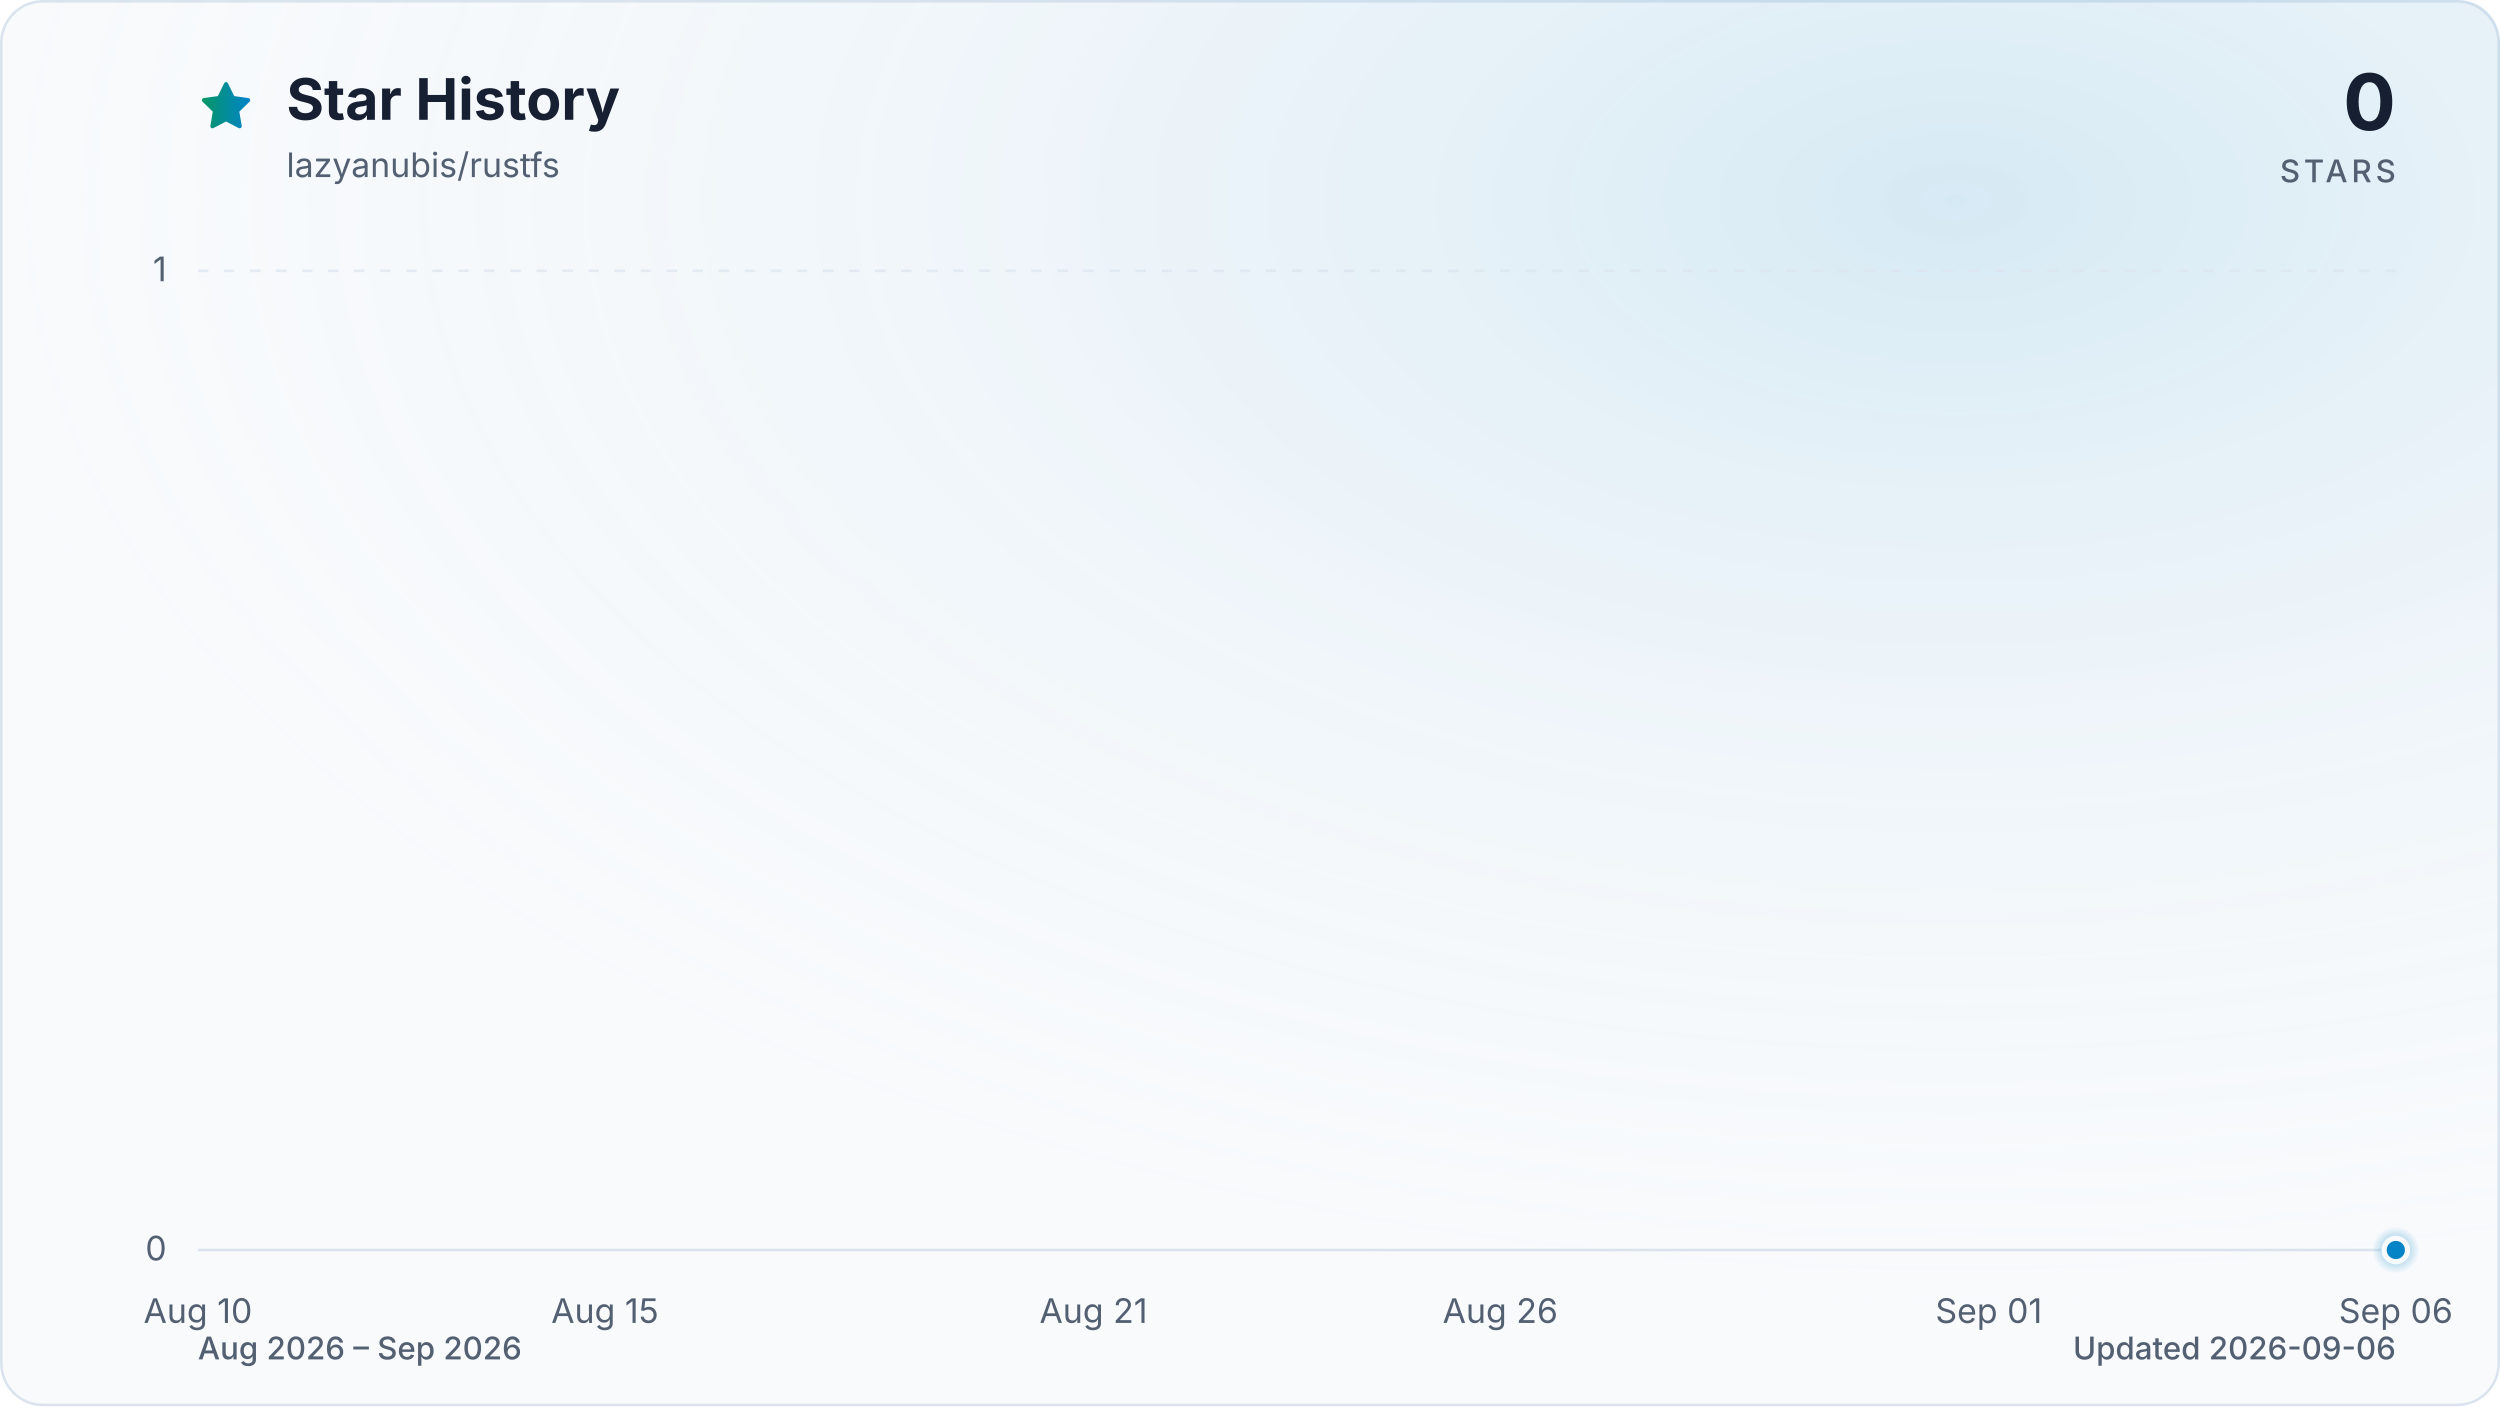
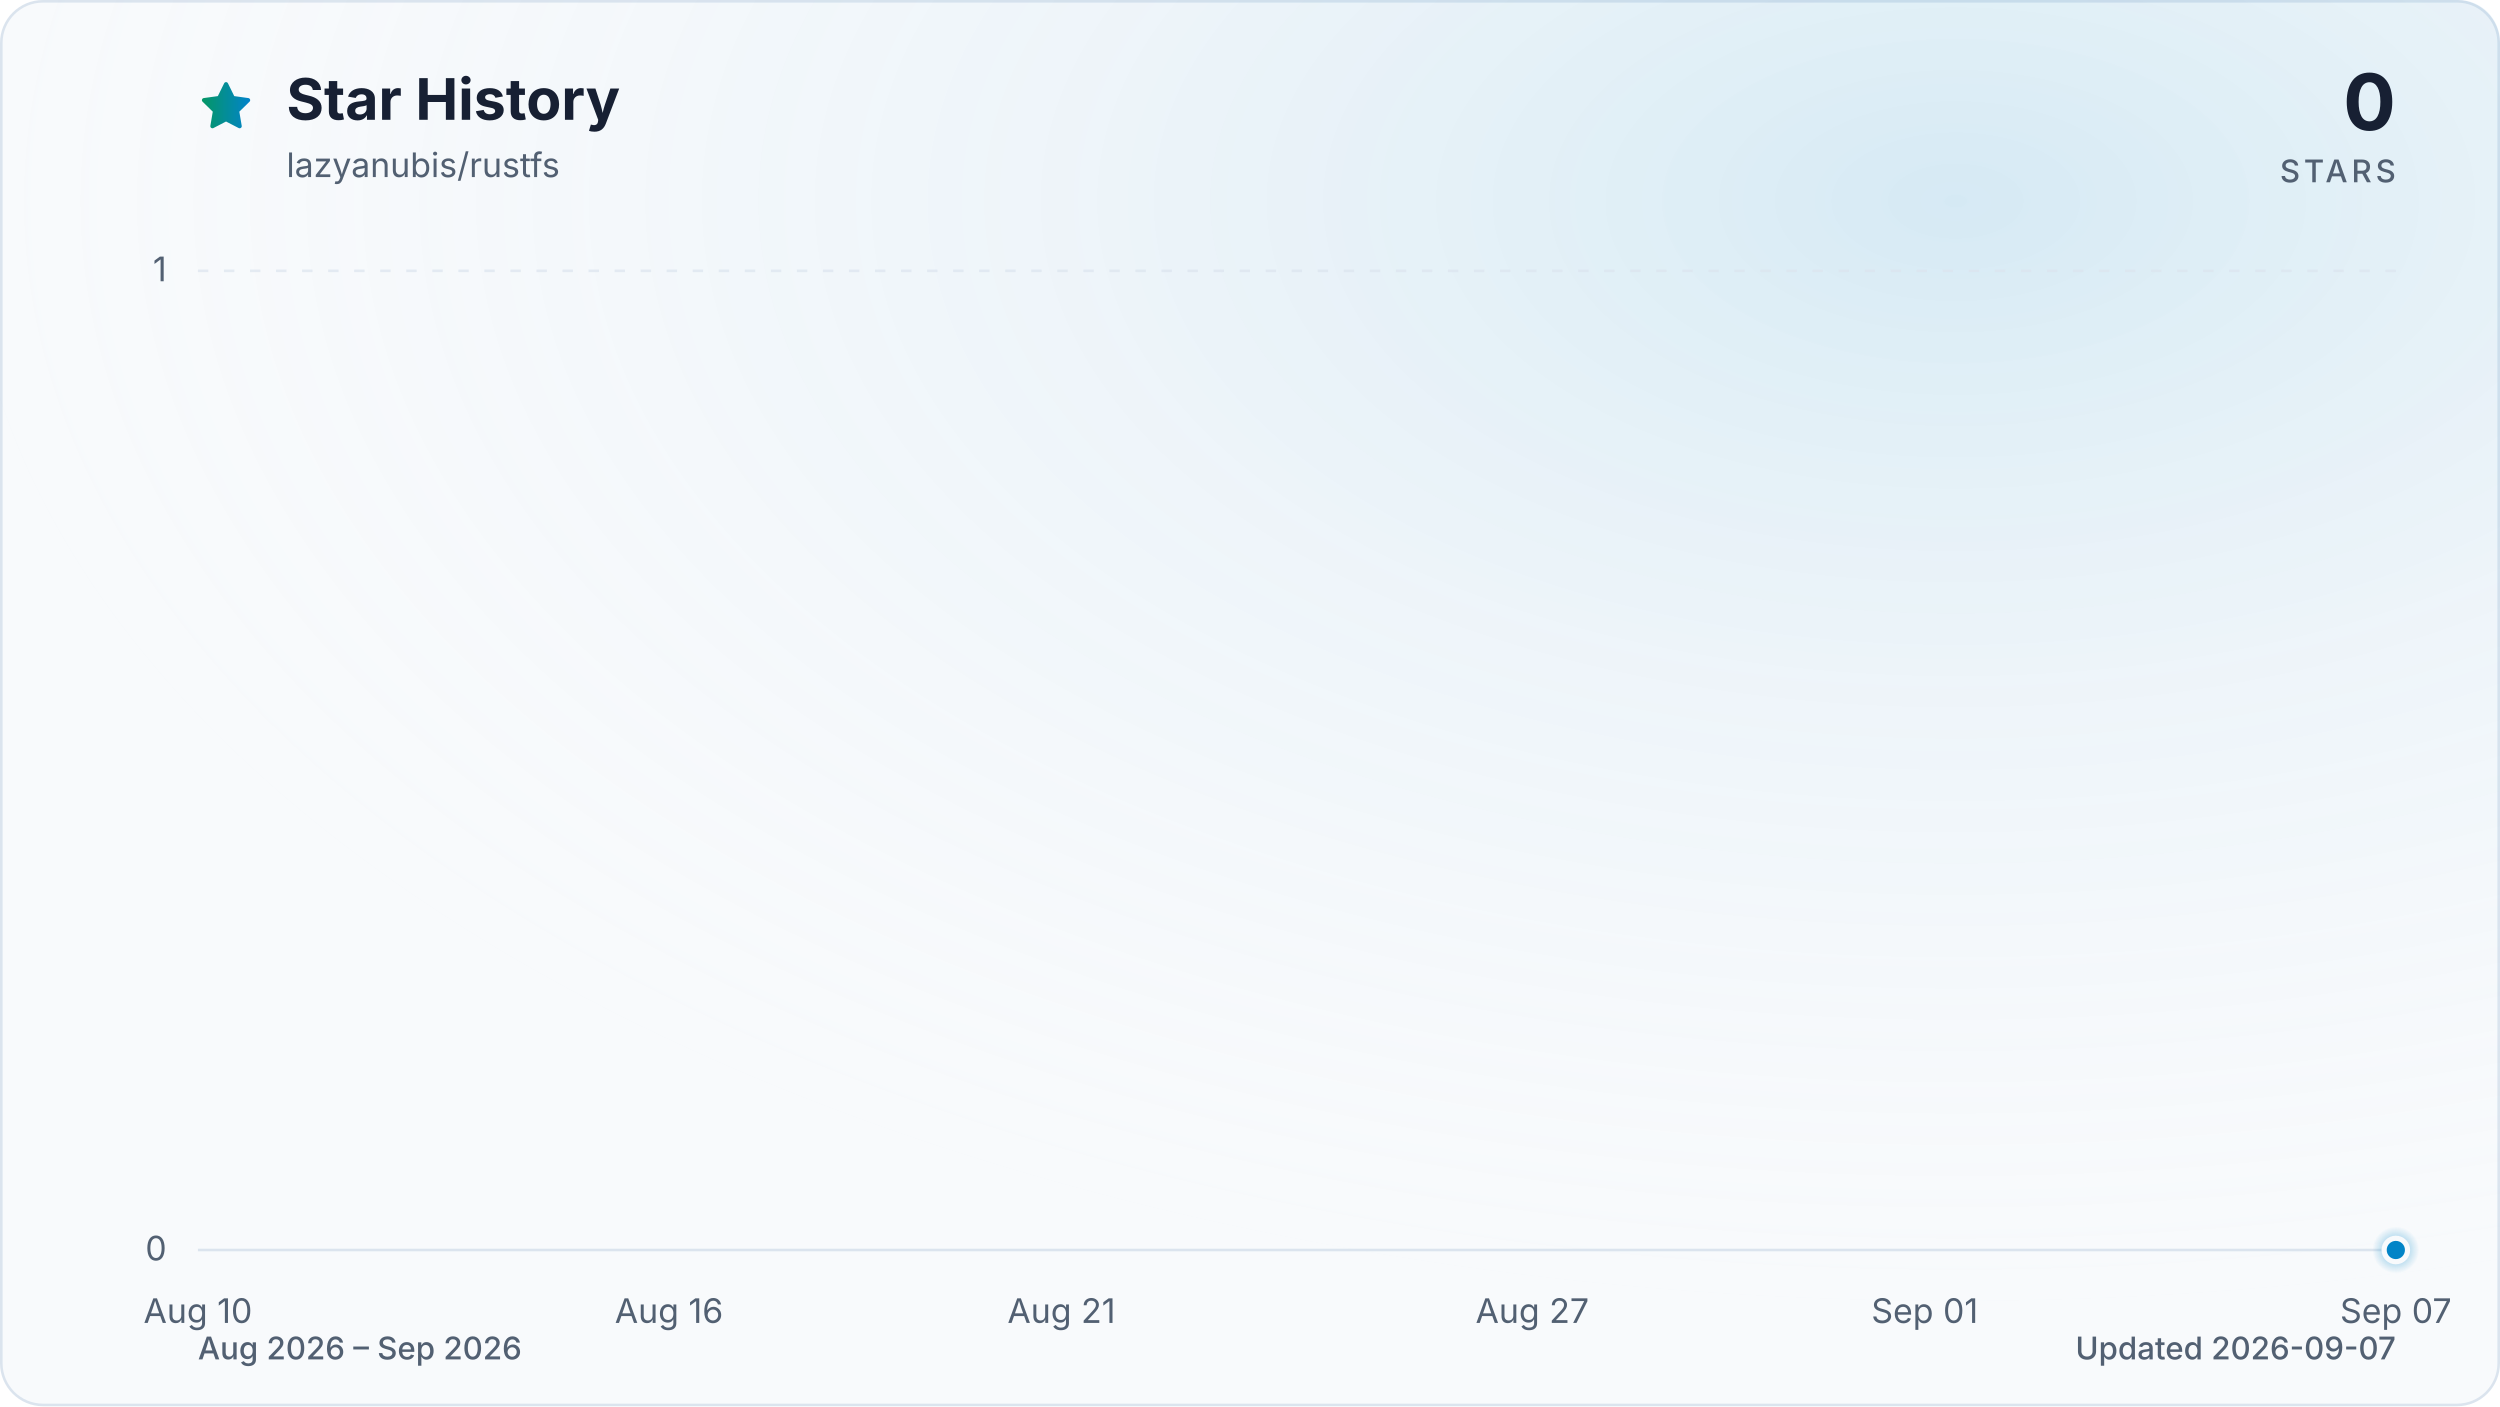
<svg xmlns="http://www.w3.org/2000/svg" viewBox="0 0 960 540" role="img" aria-labelledby="title description" data-style="gradient" data-variant="glow" data-animated="true">
  <defs>
    <linearGradient id="trend" x1="0" y1="0" x2="1" y2="0">
      <stop offset="0%" stop-color="#059669" />
      <stop offset="100%" stop-color="#0284c7" />
    </linearGradient>
    <linearGradient id="area" x1="0" y1="0" x2="0" y2="1">
      <stop offset="0%" stop-color="#059669" stop-opacity="0.30" />
      <stop offset="55%" stop-color="#0284c7" stop-opacity="0.10" />
      <stop offset="100%" stop-color="#0284c7" stop-opacity="0.01" />
    </linearGradient>
    <radialGradient id="marker-halo" cx="50%" cy="50%" r="50%">
      <stop offset="0%" stop-color="#0284c7" stop-opacity="0.55" />
      <stop offset="100%" stop-color="#0284c7" stop-opacity="0" />
    </radialGradient>
    <radialGradient id="surface-glow" cx="78%" cy="14%" r="80%">
      <stop offset="0%" stop-color="#0284c7" stop-opacity="0.14" />
      <stop offset="100%" stop-color="#f8fafc" stop-opacity="0" />
    </radialGradient>
    <filter id="trend-glow" x="-20%" y="-20%" width="140%" height="140%">
      <feGaussianBlur stdDeviation="7" />
    </filter>
  </defs>
  <style>
.trend-enter{transform-box:fill-box;transform-origin:center;animation:trend-enter 520ms cubic-bezier(0.16,1,0.3,1)}
.marker-enter{transform-box:fill-box;transform-origin:center;animation:marker-enter 320ms cubic-bezier(0.16,1,0.3,1) 200ms both}
.marker-pulse{transform-box:fill-box;transform-origin:center;animation:marker-pulse 2.6s ease-out infinite}
@keyframes trend-enter{from{opacity:.35;transform:translateY(10px)}to{opacity:1;transform:translateY(0)}}
@keyframes marker-enter{from{opacity:0;transform:scale(.4)}to{opacity:1;transform:scale(1)}}
@keyframes marker-pulse{0%{opacity:.5;transform:scale(.7)}70%,100%{opacity:0;transform:scale(2.1)}}
@media (prefers-reduced-motion:reduce){.trend-enter,.marker-enter,.marker-pulse{animation:none!important}}
@media (prefers-reduced-motion:reduce){.marker-pulse{opacity:0}}
</style>
  <rect x="0.5" y="0.5" width="959" height="539" fill="#f8fafc" stroke="#dbe4ee" stroke-width="1" rx="16" />
  <rect width="960" height="540" fill="url(#surface-glow)" rx="16" />
  <path d="M12 2.6l2.9 5.9 6.5.9-4.7 4.6 1.1 6.5-5.8-3-5.8 3 1.1-6.5-4.7-4.6 6.5-.9L12 2.6Z" transform="translate(76 30) scale(.9)" fill="url(#trend)" stroke="url(#trend)" stroke-width="1.8" stroke-linejoin="round" aria-hidden="true" />
  <text x="110" y="46" fill="#172033" font-family="ui-sans-serif, system-ui, -apple-system, BlinkMacSystemFont, 'Segoe UI', sans-serif" font-size="22" font-weight="700">Star History</text>
  <text x="110" y="68" fill="#526072" font-family="ui-sans-serif, system-ui, -apple-system, BlinkMacSystemFont, 'Segoe UI', sans-serif" font-size="13">lazyanubis/rustfs</text>
  <text x="920" y="50" fill="#172033" font-family="ui-sans-serif, system-ui, -apple-system, BlinkMacSystemFont, 'Segoe UI', sans-serif" font-size="30" font-weight="700" text-anchor="end">0</text>
  <text x="920" y="70" fill="#526072" font-family="ui-sans-serif, system-ui, -apple-system, BlinkMacSystemFont, 'Segoe UI', sans-serif" font-size="12" font-weight="500" letter-spacing="1.5" text-anchor="end">STARS</text>
  <line x1="76" y1="480.0" x2="920" y2="480.0" stroke="#dbe4ee" stroke-width="1" stroke-dasharray="0" opacity="1" />
  <text x="64" y="484.0" fill="#526072" font-family="ui-sans-serif, system-ui, -apple-system, BlinkMacSystemFont, 'Segoe UI', sans-serif" font-size="13" text-anchor="end">0</text>
  <line x1="76" y1="104.0" x2="920" y2="104.0" stroke="#dbe4ee" stroke-width="1" stroke-dasharray="4 6" opacity="0.7" />
  <text x="64" y="108.0" fill="#526072" font-family="ui-sans-serif, system-ui, -apple-system, BlinkMacSystemFont, 'Segoe UI', sans-serif" font-size="13" text-anchor="end">1</text>
  <text x="76.0" y="508" fill="#526072" font-family="ui-sans-serif, system-ui, -apple-system, BlinkMacSystemFont, 'Segoe UI', sans-serif" font-size="13" text-anchor="middle">Aug 10</text>
-   <text x="232.3" y="508" fill="#526072" font-family="ui-sans-serif, system-ui, -apple-system, BlinkMacSystemFont, 'Segoe UI', sans-serif" font-size="13" text-anchor="middle">Aug 15</text>
-   <text x="419.9" y="508" fill="#526072" font-family="ui-sans-serif, system-ui, -apple-system, BlinkMacSystemFont, 'Segoe UI', sans-serif" font-size="13" text-anchor="middle">Aug 21</text>
-   <text x="576.1" y="508" fill="#526072" font-family="ui-sans-serif, system-ui, -apple-system, BlinkMacSystemFont, 'Segoe UI', sans-serif" font-size="13" text-anchor="middle">Aug 26</text>
-   <text x="763.7" y="508" fill="#526072" font-family="ui-sans-serif, system-ui, -apple-system, BlinkMacSystemFont, 'Segoe UI', sans-serif" font-size="13" text-anchor="middle">Sep 01</text>
-   <text x="920.0" y="508" fill="#526072" font-family="ui-sans-serif, system-ui, -apple-system, BlinkMacSystemFont, 'Segoe UI', sans-serif" font-size="13" text-anchor="middle">Sep 06</text>
+   <text x="256.9" y="508" fill="#526072" font-family="ui-sans-serif, system-ui, -apple-system, BlinkMacSystemFont, 'Segoe UI', sans-serif" font-size="13" text-anchor="middle">Aug 16</text>
+   <text x="407.6" y="508" fill="#526072" font-family="ui-sans-serif, system-ui, -apple-system, BlinkMacSystemFont, 'Segoe UI', sans-serif" font-size="13" text-anchor="middle">Aug 21</text>
+   <text x="588.4" y="508" fill="#526072" font-family="ui-sans-serif, system-ui, -apple-system, BlinkMacSystemFont, 'Segoe UI', sans-serif" font-size="13" text-anchor="middle">Aug 27</text>
+   <text x="739.1" y="508" fill="#526072" font-family="ui-sans-serif, system-ui, -apple-system, BlinkMacSystemFont, 'Segoe UI', sans-serif" font-size="13" text-anchor="middle">Sep 01</text>
+   <text x="920.0" y="508" fill="#526072" font-family="ui-sans-serif, system-ui, -apple-system, BlinkMacSystemFont, 'Segoe UI', sans-serif" font-size="13" text-anchor="middle">Sep 07</text>
  <g class="trend-enter">
-     <path d="M 76.0 480.0 C 86.4 480.0, 96.8 480.0, 107.3 480.0 C 117.7 480.0, 128.1 480.0, 138.5 480.0 C 148.9 480.0, 159.4 480.0, 169.8 480.0 C 180.2 480.0, 190.6 480.0, 201.0 480.0 C 211.5 480.0, 221.9 480.0, 232.3 480.0 C 242.7 480.0, 253.1 480.0, 263.6 480.0 C 274.0 480.0, 284.4 480.0, 294.8 480.0 C 305.2 480.0, 315.7 480.0, 326.1 480.0 C 336.5 480.0, 346.9 480.0, 357.3 480.0 C 367.8 480.0, 378.2 480.0, 388.6 480.0 C 399.0 480.0, 409.4 480.0, 419.9 480.0 C 430.3 480.0, 440.7 480.0, 451.1 480.0 C 461.5 480.0, 472.0 480.0, 482.4 480.0 C 492.8 480.0, 503.2 480.0, 513.6 480.0 C 524.0 480.0, 534.5 480.0, 544.9 480.0 C 555.3 480.0, 565.7 480.0, 576.1 480.0 C 586.6 480.0, 597.0 480.0, 607.4 480.0 C 617.8 480.0, 628.2 480.0, 638.7 480.0 C 649.1 480.0, 659.5 480.0, 669.9 480.0 C 680.3 480.0, 690.8 480.0, 701.2 480.0 C 711.6 480.0, 722.0 480.0, 732.4 480.0 C 742.9 480.0, 753.3 480.0, 763.7 480.0 C 774.1 480.0, 784.5 480.0, 795.0 480.0 C 805.4 480.0, 815.8 480.0, 826.2 480.0 C 836.6 480.0, 847.1 480.0, 857.5 480.0 C 867.9 480.0, 878.3 480.0, 888.7 480.0 C 899.2 480.0, 909.6 480.0, 920.0 480.0 L 920.0 480.0 L 76.0 480.0 Z" fill="url(#area)" />
-     <path d="M 76.0 480.0 C 86.4 480.0, 96.8 480.0, 107.3 480.0 C 117.7 480.0, 128.1 480.0, 138.5 480.0 C 148.9 480.0, 159.4 480.0, 169.8 480.0 C 180.2 480.0, 190.6 480.0, 201.0 480.0 C 211.5 480.0, 221.9 480.0, 232.3 480.0 C 242.7 480.0, 253.1 480.0, 263.6 480.0 C 274.0 480.0, 284.4 480.0, 294.8 480.0 C 305.2 480.0, 315.7 480.0, 326.1 480.0 C 336.5 480.0, 346.9 480.0, 357.3 480.0 C 367.8 480.0, 378.2 480.0, 388.6 480.0 C 399.0 480.0, 409.4 480.0, 419.9 480.0 C 430.3 480.0, 440.7 480.0, 451.1 480.0 C 461.5 480.0, 472.0 480.0, 482.4 480.0 C 492.8 480.0, 503.2 480.0, 513.6 480.0 C 524.0 480.0, 534.5 480.0, 544.9 480.0 C 555.3 480.0, 565.7 480.0, 576.1 480.0 C 586.6 480.0, 597.0 480.0, 607.4 480.0 C 617.8 480.0, 628.2 480.0, 638.7 480.0 C 649.1 480.0, 659.5 480.0, 669.9 480.0 C 680.3 480.0, 690.8 480.0, 701.2 480.0 C 711.6 480.0, 722.0 480.0, 732.4 480.0 C 742.9 480.0, 753.3 480.0, 763.7 480.0 C 774.1 480.0, 784.5 480.0, 795.0 480.0 C 805.4 480.0, 815.8 480.0, 826.2 480.0 C 836.6 480.0, 847.1 480.0, 857.5 480.0 C 867.9 480.0, 878.3 480.0, 888.7 480.0 C 899.2 480.0, 909.6 480.0, 920.0 480.0" fill="none" stroke="url(#trend)" stroke-width="12" stroke-linecap="round" stroke-linejoin="round" opacity="0.16" filter="url(#trend-glow)" />
-     <path d="M 76.0 480.0 C 86.4 480.0, 96.8 480.0, 107.3 480.0 C 117.7 480.0, 128.1 480.0, 138.5 480.0 C 148.9 480.0, 159.4 480.0, 169.8 480.0 C 180.2 480.0, 190.6 480.0, 201.0 480.0 C 211.5 480.0, 221.9 480.0, 232.3 480.0 C 242.7 480.0, 253.1 480.0, 263.6 480.0 C 274.0 480.0, 284.4 480.0, 294.8 480.0 C 305.2 480.0, 315.7 480.0, 326.1 480.0 C 336.5 480.0, 346.9 480.0, 357.3 480.0 C 367.8 480.0, 378.2 480.0, 388.6 480.0 C 399.0 480.0, 409.4 480.0, 419.9 480.0 C 430.3 480.0, 440.7 480.0, 451.1 480.0 C 461.5 480.0, 472.0 480.0, 482.4 480.0 C 492.8 480.0, 503.2 480.0, 513.6 480.0 C 524.0 480.0, 534.5 480.0, 544.9 480.0 C 555.3 480.0, 565.7 480.0, 576.1 480.0 C 586.6 480.0, 597.0 480.0, 607.4 480.0 C 617.8 480.0, 628.2 480.0, 638.7 480.0 C 649.1 480.0, 659.5 480.0, 669.9 480.0 C 680.3 480.0, 690.8 480.0, 701.2 480.0 C 711.6 480.0, 722.0 480.0, 732.4 480.0 C 742.9 480.0, 753.3 480.0, 763.7 480.0 C 774.1 480.0, 784.5 480.0, 795.0 480.0 C 805.4 480.0, 815.8 480.0, 826.2 480.0 C 836.6 480.0, 847.1 480.0, 857.5 480.0 C 867.9 480.0, 878.3 480.0, 888.7 480.0 C 899.2 480.0, 909.6 480.0, 920.0 480.0" fill="none" stroke="url(#trend)" stroke-width="3" stroke-linecap="round" stroke-linejoin="round" />
+     <path d="M 76.0 480.0 C 86.0 480.0, 96.1 480.0, 106.1 480.0 C 116.2 480.0, 126.2 480.0, 136.3 480.0 C 146.3 480.0, 156.4 480.0, 166.4 480.0 C 176.5 480.0, 186.5 480.0, 196.6 480.0 C 206.6 480.0, 216.7 480.0, 226.7 480.0 C 236.8 480.0, 246.8 480.0, 256.9 480.0 C 266.9 480.0, 277.0 480.0, 287.0 480.0 C 297.0 480.0, 307.1 480.0, 317.1 480.0 C 327.2 480.0, 337.2 480.0, 347.3 480.0 C 357.3 480.0, 367.4 480.0, 377.4 480.0 C 387.5 480.0, 397.5 480.0, 407.6 480.0 C 417.6 480.0, 427.7 480.0, 437.7 480.0 C 447.8 480.0, 457.8 480.0, 467.9 480.0 C 477.9 480.0, 488.0 480.0, 498.0 480.0 C 508.0 480.0, 518.1 480.0, 528.1 480.0 C 538.2 480.0, 548.2 480.0, 558.3 480.0 C 568.3 480.0, 578.4 480.0, 588.4 480.0 C 598.5 480.0, 608.5 480.0, 618.6 480.0 C 628.6 480.0, 638.7 480.0, 648.7 480.0 C 658.8 480.0, 668.8 480.0, 678.9 480.0 C 688.9 480.0, 699.0 480.0, 709.0 480.0 C 719.0 480.0, 729.1 480.0, 739.1 480.0 C 749.2 480.0, 759.2 480.0, 769.3 480.0 C 779.3 480.0, 789.4 480.0, 799.4 480.0 C 809.5 480.0, 819.5 480.0, 829.6 480.0 C 839.6 480.0, 849.7 480.0, 859.7 480.0 C 869.8 480.0, 879.8 480.0, 889.9 480.0 C 899.9 480.0, 910.0 480.0, 920.0 480.0 L 920.0 480.0 L 76.0 480.0 Z" fill="url(#area)" />
+     <path d="M 76.0 480.0 C 86.0 480.0, 96.1 480.0, 106.1 480.0 C 116.2 480.0, 126.2 480.0, 136.3 480.0 C 146.3 480.0, 156.4 480.0, 166.4 480.0 C 176.5 480.0, 186.5 480.0, 196.6 480.0 C 206.6 480.0, 216.7 480.0, 226.7 480.0 C 236.8 480.0, 246.8 480.0, 256.9 480.0 C 266.9 480.0, 277.0 480.0, 287.0 480.0 C 297.0 480.0, 307.1 480.0, 317.1 480.0 C 327.2 480.0, 337.2 480.0, 347.3 480.0 C 357.3 480.0, 367.4 480.0, 377.4 480.0 C 387.5 480.0, 397.5 480.0, 407.6 480.0 C 417.6 480.0, 427.7 480.0, 437.7 480.0 C 447.8 480.0, 457.8 480.0, 467.9 480.0 C 477.9 480.0, 488.0 480.0, 498.0 480.0 C 508.0 480.0, 518.1 480.0, 528.1 480.0 C 538.2 480.0, 548.2 480.0, 558.3 480.0 C 568.3 480.0, 578.4 480.0, 588.4 480.0 C 598.5 480.0, 608.5 480.0, 618.6 480.0 C 628.6 480.0, 638.7 480.0, 648.7 480.0 C 658.8 480.0, 668.8 480.0, 678.9 480.0 C 688.9 480.0, 699.0 480.0, 709.0 480.0 C 719.0 480.0, 729.1 480.0, 739.1 480.0 C 749.2 480.0, 759.2 480.0, 769.3 480.0 C 779.3 480.0, 789.4 480.0, 799.4 480.0 C 809.5 480.0, 819.5 480.0, 829.6 480.0 C 839.6 480.0, 849.7 480.0, 859.7 480.0 C 869.8 480.0, 879.8 480.0, 889.9 480.0 C 899.9 480.0, 910.0 480.0, 920.0 480.0" fill="none" stroke="url(#trend)" stroke-width="12" stroke-linecap="round" stroke-linejoin="round" opacity="0.16" filter="url(#trend-glow)" />
+     <path d="M 76.0 480.0 C 86.0 480.0, 96.1 480.0, 106.1 480.0 C 116.2 480.0, 126.2 480.0, 136.3 480.0 C 146.3 480.0, 156.4 480.0, 166.4 480.0 C 176.5 480.0, 186.5 480.0, 196.6 480.0 C 206.6 480.0, 216.7 480.0, 226.7 480.0 C 236.8 480.0, 246.8 480.0, 256.9 480.0 C 266.9 480.0, 277.0 480.0, 287.0 480.0 C 297.0 480.0, 307.1 480.0, 317.1 480.0 C 327.2 480.0, 337.2 480.0, 347.3 480.0 C 357.3 480.0, 367.4 480.0, 377.4 480.0 C 387.5 480.0, 397.5 480.0, 407.6 480.0 C 417.6 480.0, 427.7 480.0, 437.7 480.0 C 447.8 480.0, 457.8 480.0, 467.9 480.0 C 477.9 480.0, 488.0 480.0, 498.0 480.0 C 508.0 480.0, 518.1 480.0, 528.1 480.0 C 538.2 480.0, 548.2 480.0, 558.3 480.0 C 568.3 480.0, 578.4 480.0, 588.4 480.0 C 598.5 480.0, 608.5 480.0, 618.6 480.0 C 628.6 480.0, 638.7 480.0, 648.7 480.0 C 658.8 480.0, 668.8 480.0, 678.9 480.0 C 688.9 480.0, 699.0 480.0, 709.0 480.0 C 719.0 480.0, 729.1 480.0, 739.1 480.0 C 749.2 480.0, 759.2 480.0, 769.3 480.0 C 779.3 480.0, 789.4 480.0, 799.4 480.0 C 809.5 480.0, 819.5 480.0, 829.6 480.0 C 839.6 480.0, 849.7 480.0, 859.7 480.0 C 869.8 480.0, 879.8 480.0, 889.9 480.0 C 899.9 480.0, 910.0 480.0, 920.0 480.0" fill="none" stroke="url(#trend)" stroke-width="3" stroke-linecap="round" stroke-linejoin="round" />
  </g>
  <g class="marker-enter">
    <circle class="marker-pulse" cx="920.0" cy="480.0" r="9" fill="url(#marker-halo)" />
    <circle cx="920.0" cy="480.0" r="4.5" fill="#0284c7" stroke="#f8fafc" stroke-width="2" />
  </g>
  <text x="76" y="522" fill="#526072" font-family="ui-sans-serif, system-ui, -apple-system, BlinkMacSystemFont, 'Segoe UI', sans-serif" font-size="12" font-weight="500">Aug 2026 – Sep 2026</text>
-   <text x="920" y="522" fill="#526072" font-family="ui-sans-serif, system-ui, -apple-system, BlinkMacSystemFont, 'Segoe UI', sans-serif" font-size="12" font-weight="500" text-anchor="end">Updated 2026-09-06</text>
+   <text x="920" y="522" fill="#526072" font-family="ui-sans-serif, system-ui, -apple-system, BlinkMacSystemFont, 'Segoe UI', sans-serif" font-size="12" font-weight="500" text-anchor="end">Updated 2026-09-07</text>
</svg>
